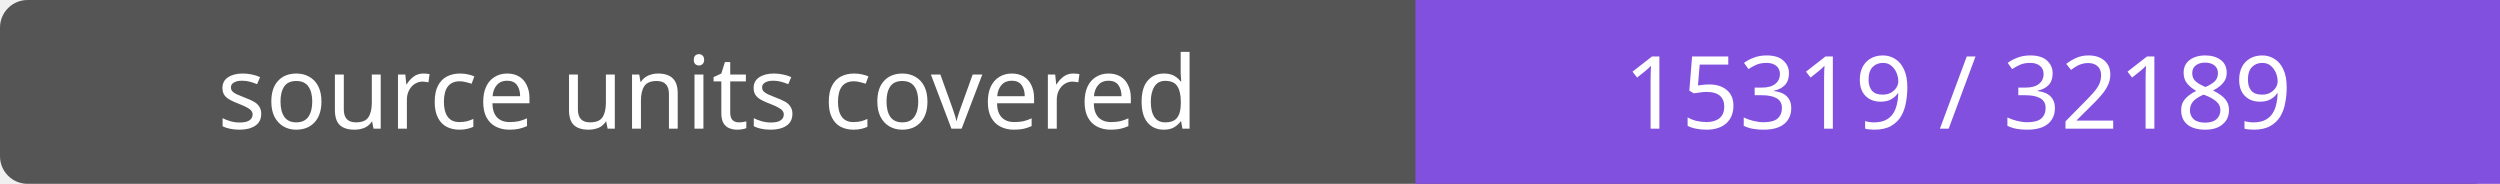
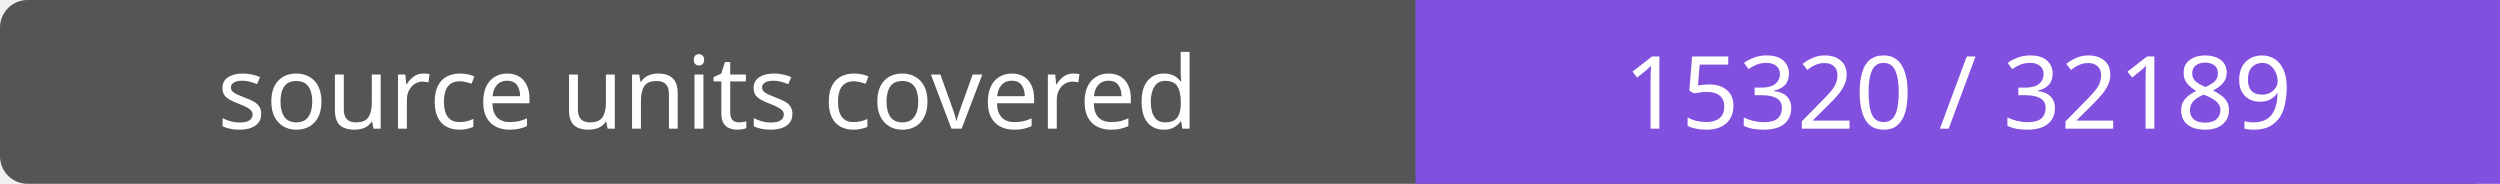
- <svg xmlns="http://www.w3.org/2000/svg" width="272" height="20" role="img" aria-label="source units covered: 15319 / 32189">
+ <svg xmlns="http://www.w3.org/2000/svg" width="272" height="20" role="img" aria-label="source units covered: 15320 / 32189">
  <rect width="272" height="20" rx="3" fill="#555" />
  <path fill="#8250df" d="M154 0h118v20H154z" />
  <g fill="#fff" text-anchor="middle" font-family="Verdana,sans-serif" font-size="11">
    <text x="77.0" y="14">source units covered</text>
-     <text x="213.0" y="14">15319 / 32189</text>
+     <text x="213.0" y="14">15320 / 32189</text>
  </g>
</svg>
